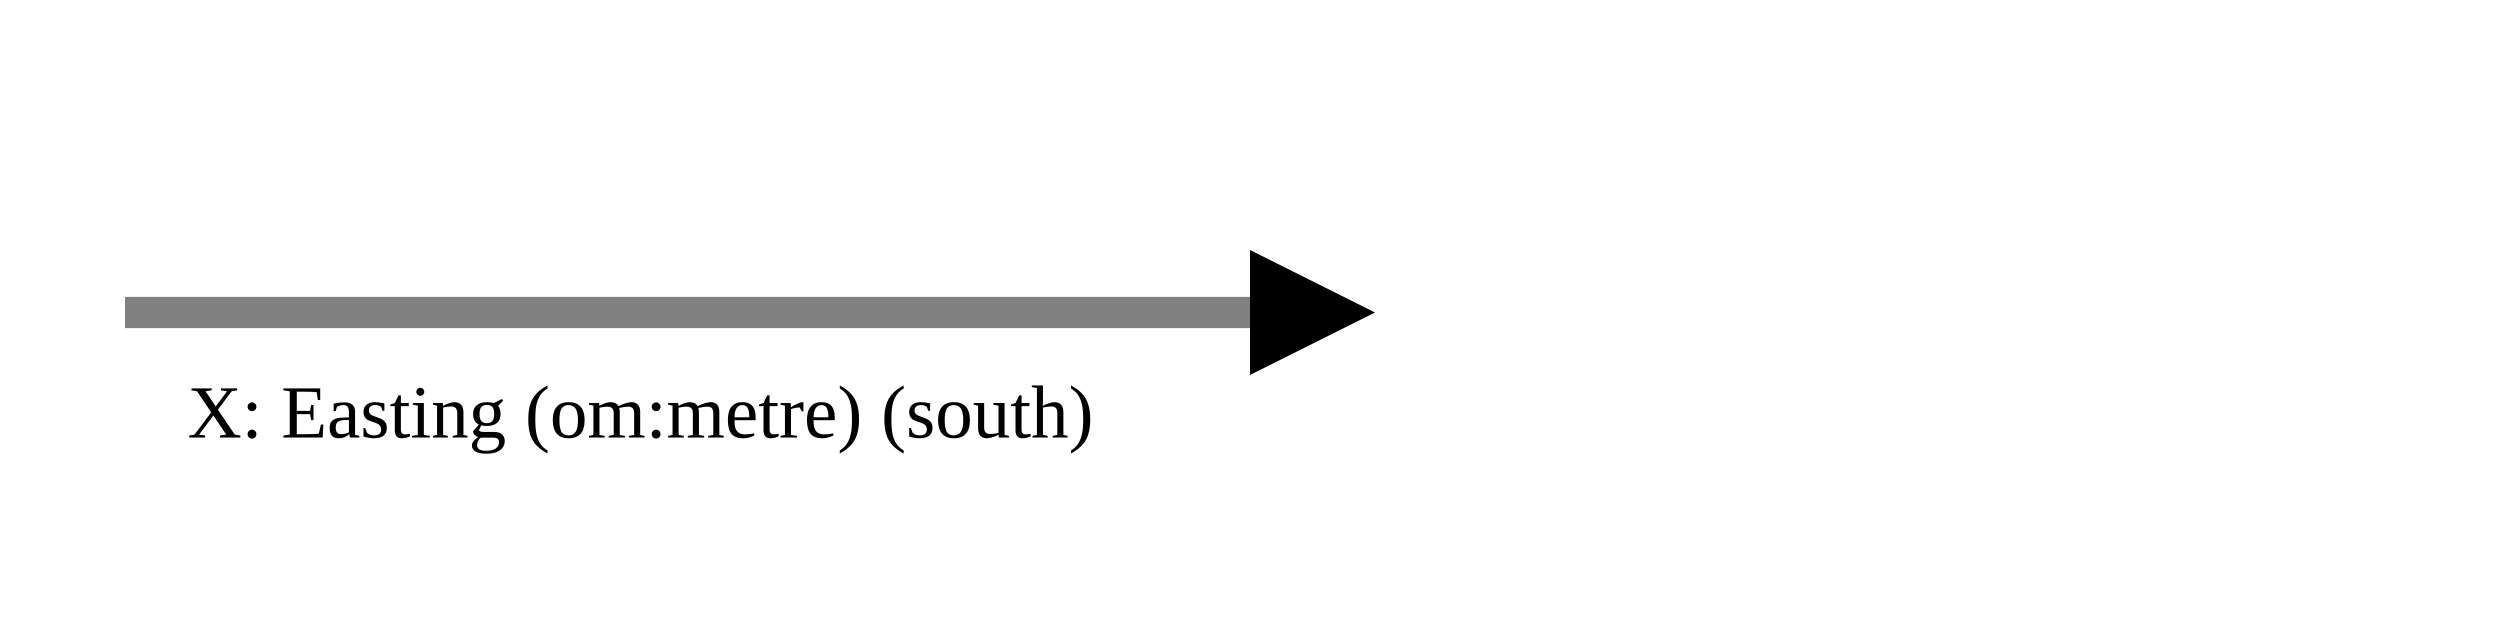
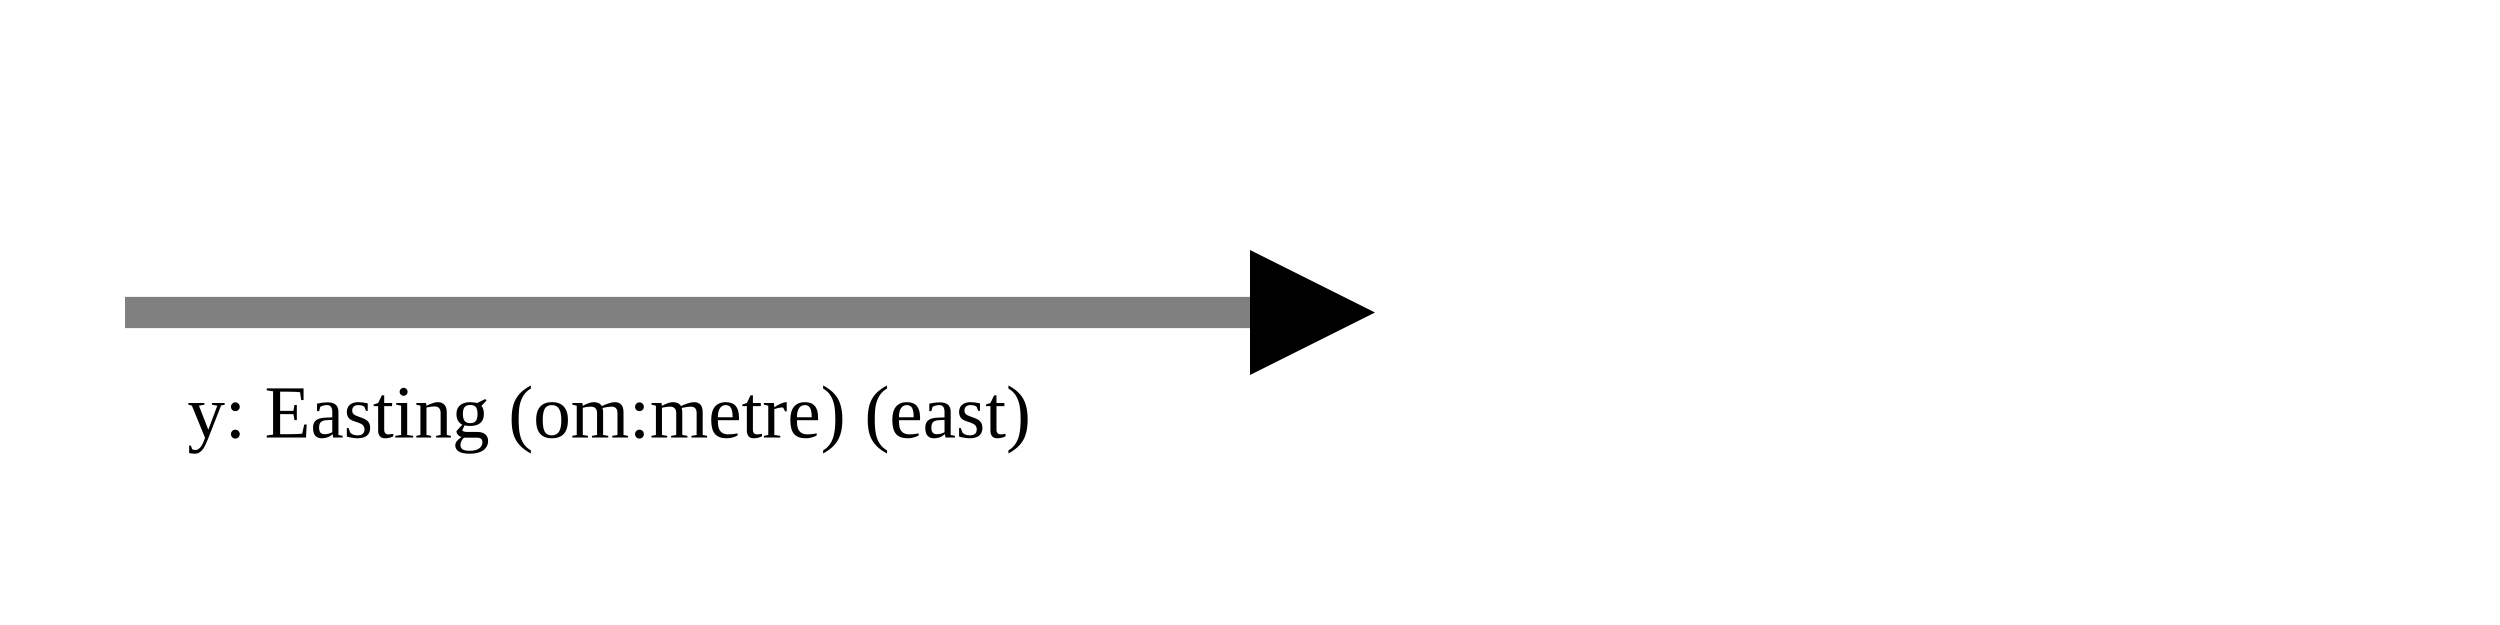
<svg xmlns="http://www.w3.org/2000/svg" version="1.1" width="400" height="100" viewbox="0 0 275 100">
  <defs>
    <marker id="arrowhead" markerWidth="10" markerHeight="7" refX="0" refY="2" orient="auto">
      <polygon points="0 0, 4 2, 0 4" />
    </marker>
  </defs>
  <line x1="20" y1="50" x2="200" y2="50" stroke="gray" stroke-width="5" marker-end="url(#arrowhead)" />
-   <text x="30" y="70" class="small">X: Easting (om:metre) (south)</text>
+   <text x="30" y="70" class="small">y: Easting (om:metre) (east)</text>
</svg>
